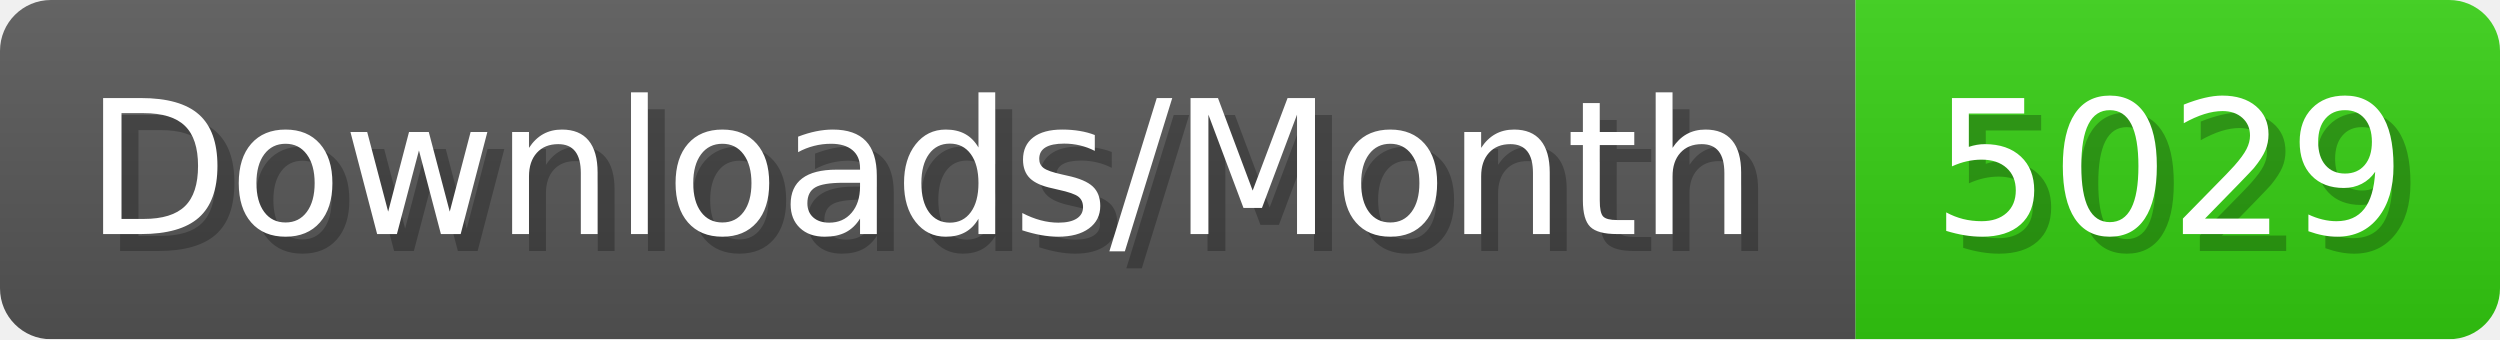
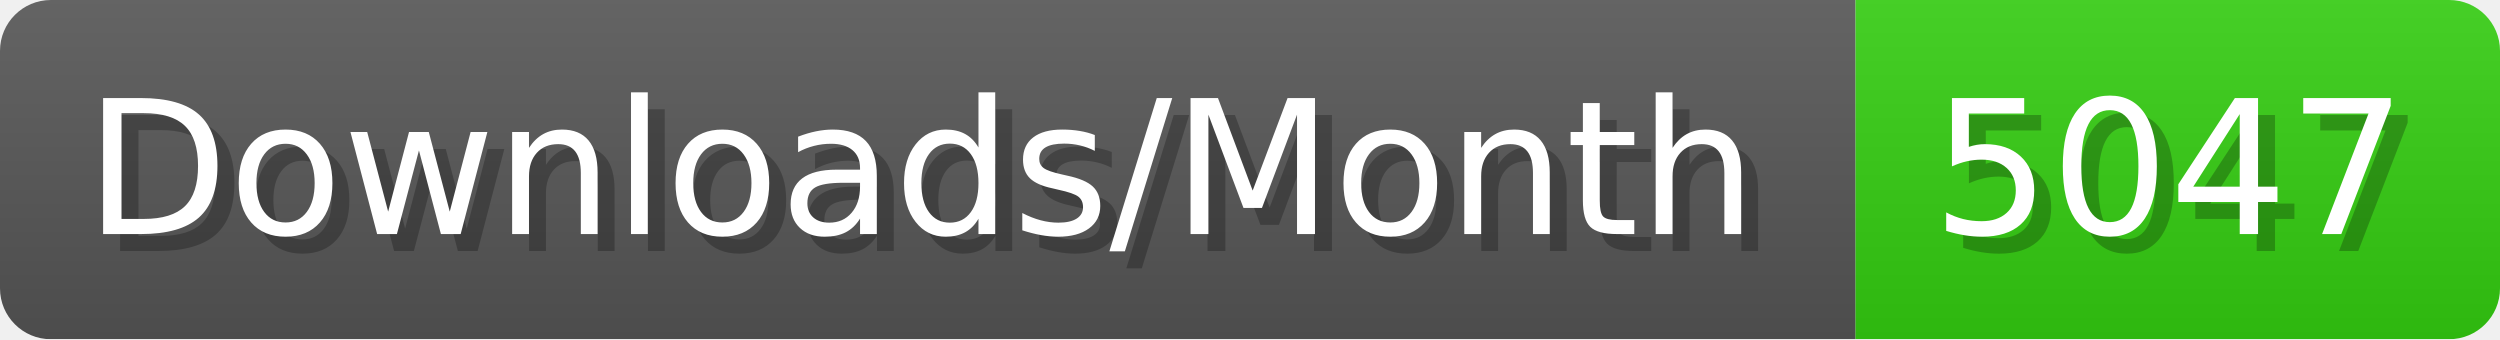
- <svg xmlns="http://www.w3.org/2000/svg" width="147.4" height="20" viewBox="0 0 1474 200" role="img" aria-label="Downloads/Month: 5029">
+ <svg xmlns="http://www.w3.org/2000/svg" width="147.4" height="20" viewBox="0 0 1474 200" role="img" aria-label="Downloads/Month: 5047">
  <linearGradient id="YlXUI" x2="0" y2="100%">
    <stop offset="0" stop-opacity=".1" stop-color="#EEE" />
    <stop offset="1" stop-opacity=".1" />
  </linearGradient>
  <mask id="JHhop">
    <rect width="1474" height="200" rx="30" fill="#FFF" />
  </mask>
  <g mask="url(#JHhop)">
    <rect width="1094" height="200" fill="#555" />
    <rect width="380" height="200" fill="#3C1" x="1094" />
    <rect width="1474" height="200" fill="url(#YlXUI)" />
  </g>
  <g aria-hidden="true" fill="#fff" text-anchor="start" font-family="Verdana,DejaVu Sans,sans-serif" font-size="110">
    <text x="60" y="148" textLength="994" fill="#000" opacity="0.25">Downloads/Month</text>
    <text x="50" y="138" textLength="994">Downloads/Month</text>
-     <text x="1149" y="148" textLength="280" fill="#000" opacity="0.25">5029</text>
-     <text x="1139" y="138" textLength="280">5029</text>
+     <text x="1149" y="148" textLength="280" fill="#000" opacity="0.25">5047</text>
+     <text x="1139" y="138" textLength="280">5047</text>
  </g>
</svg>
